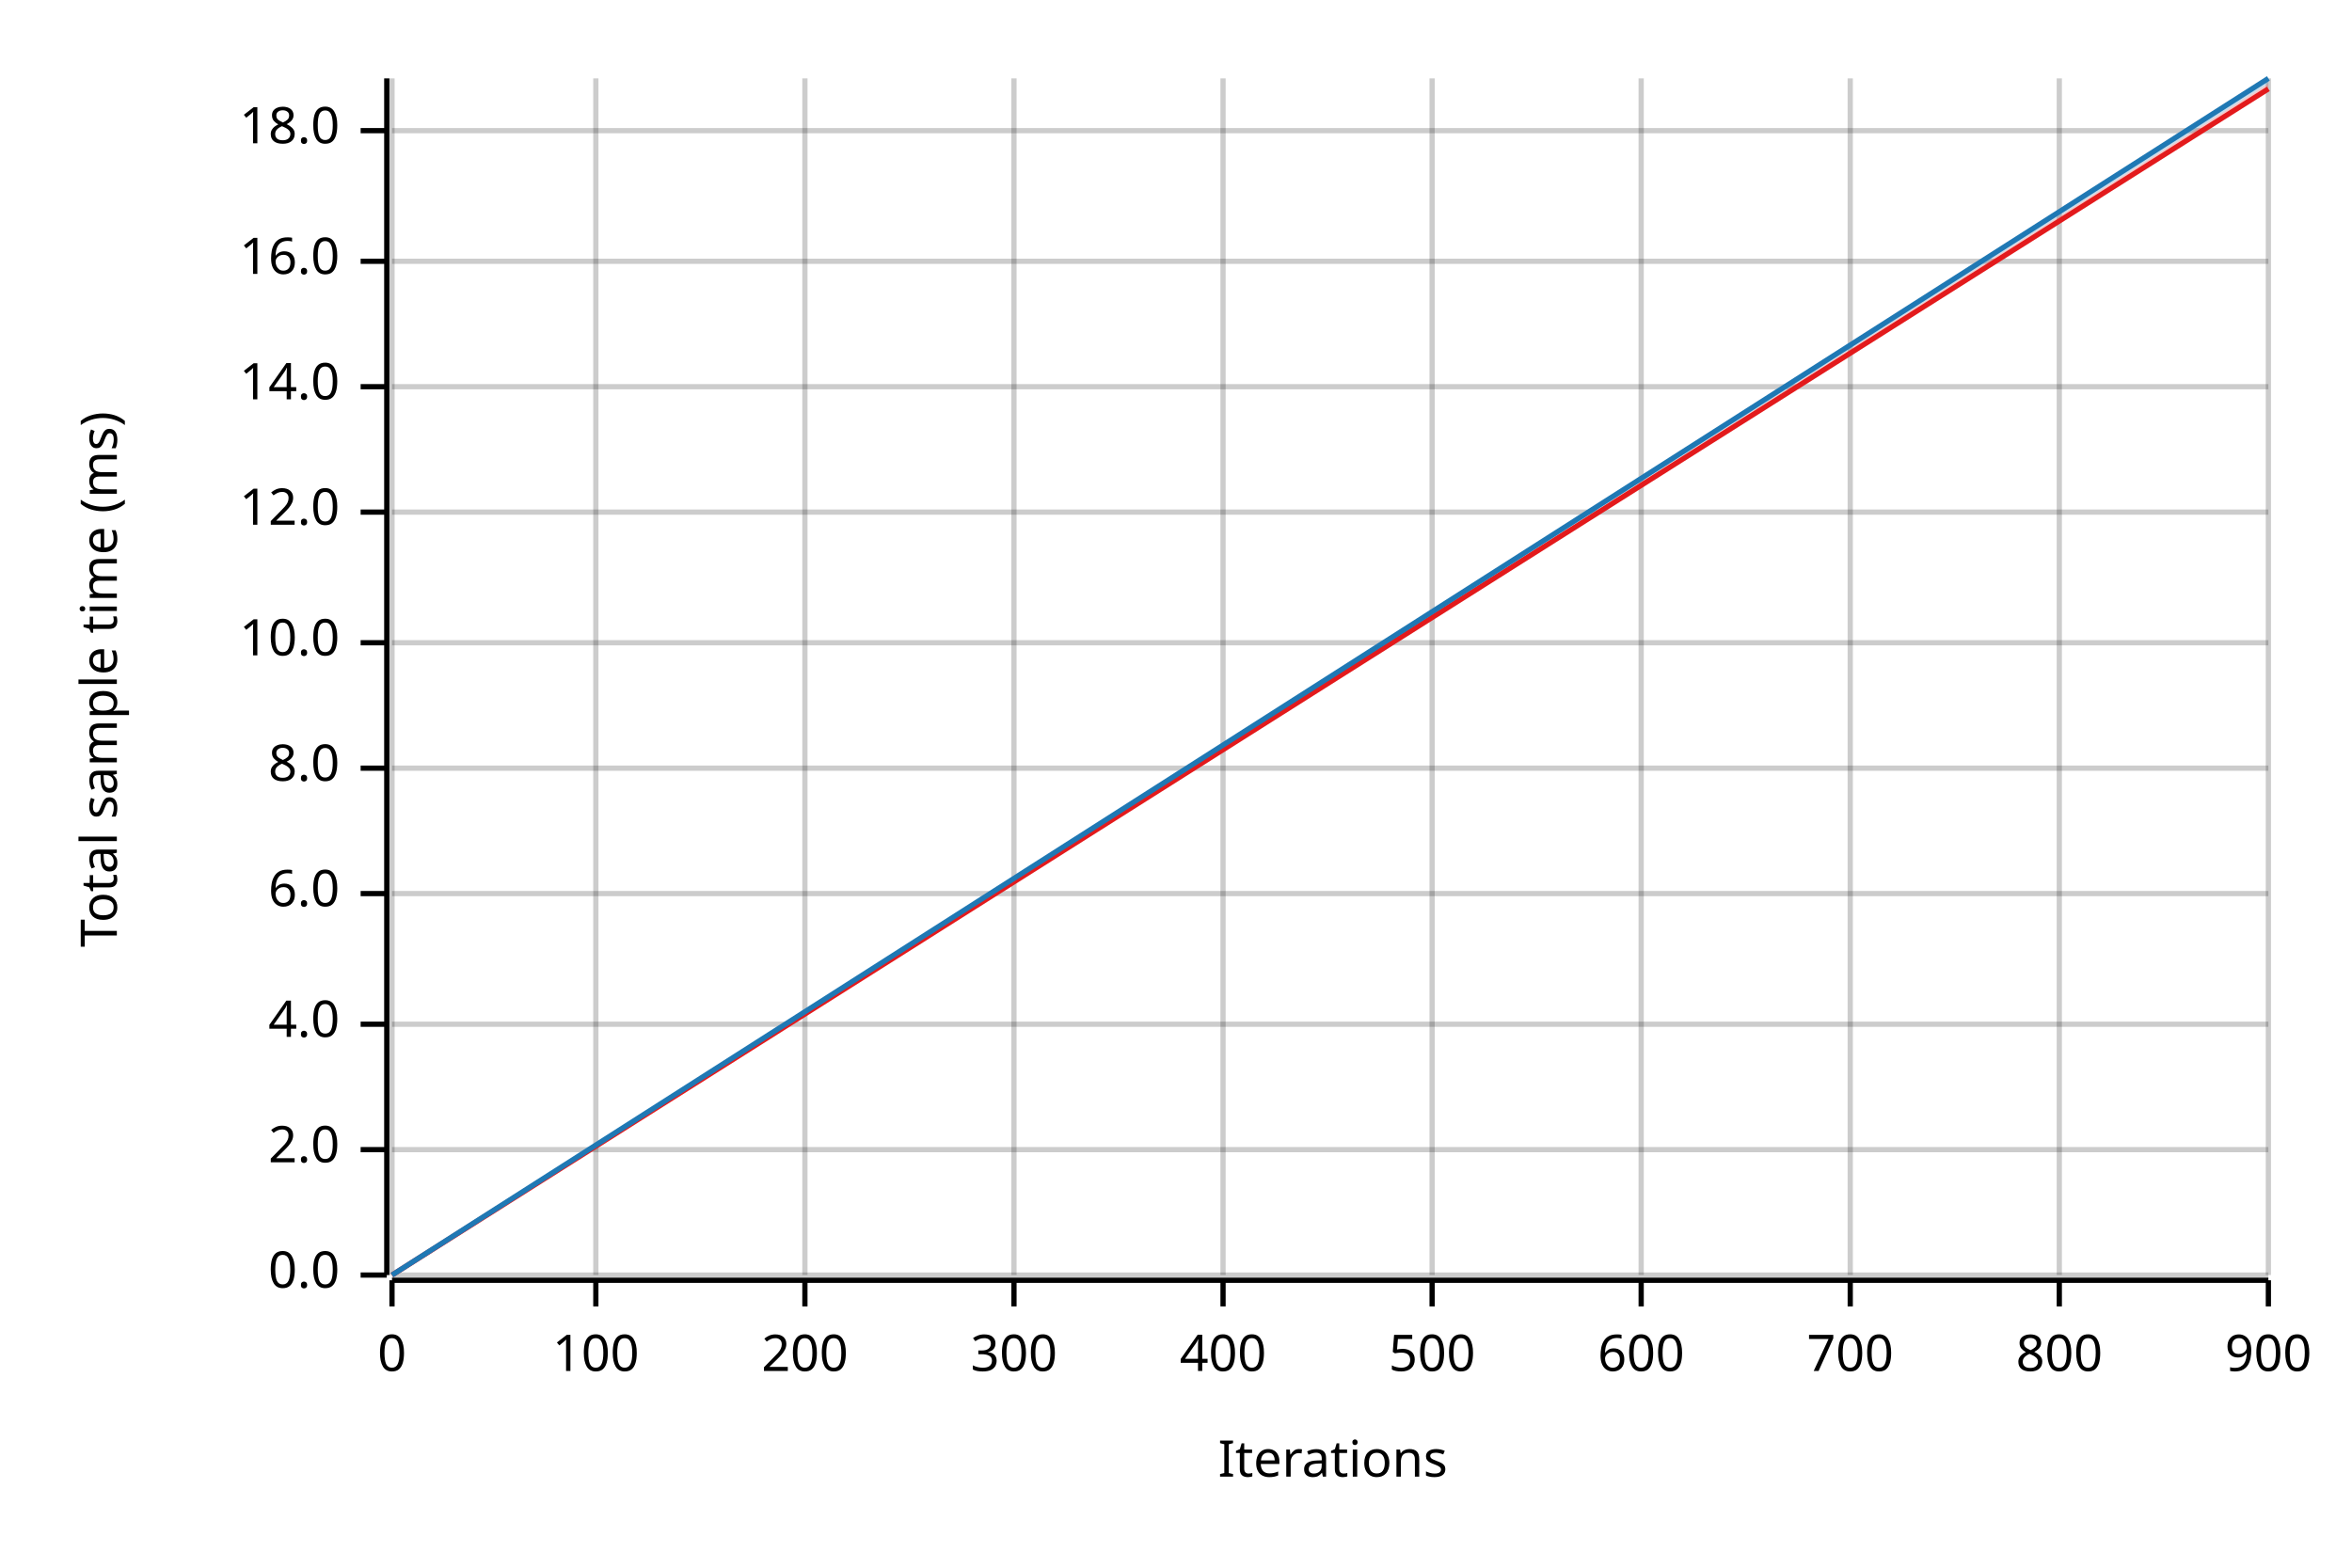
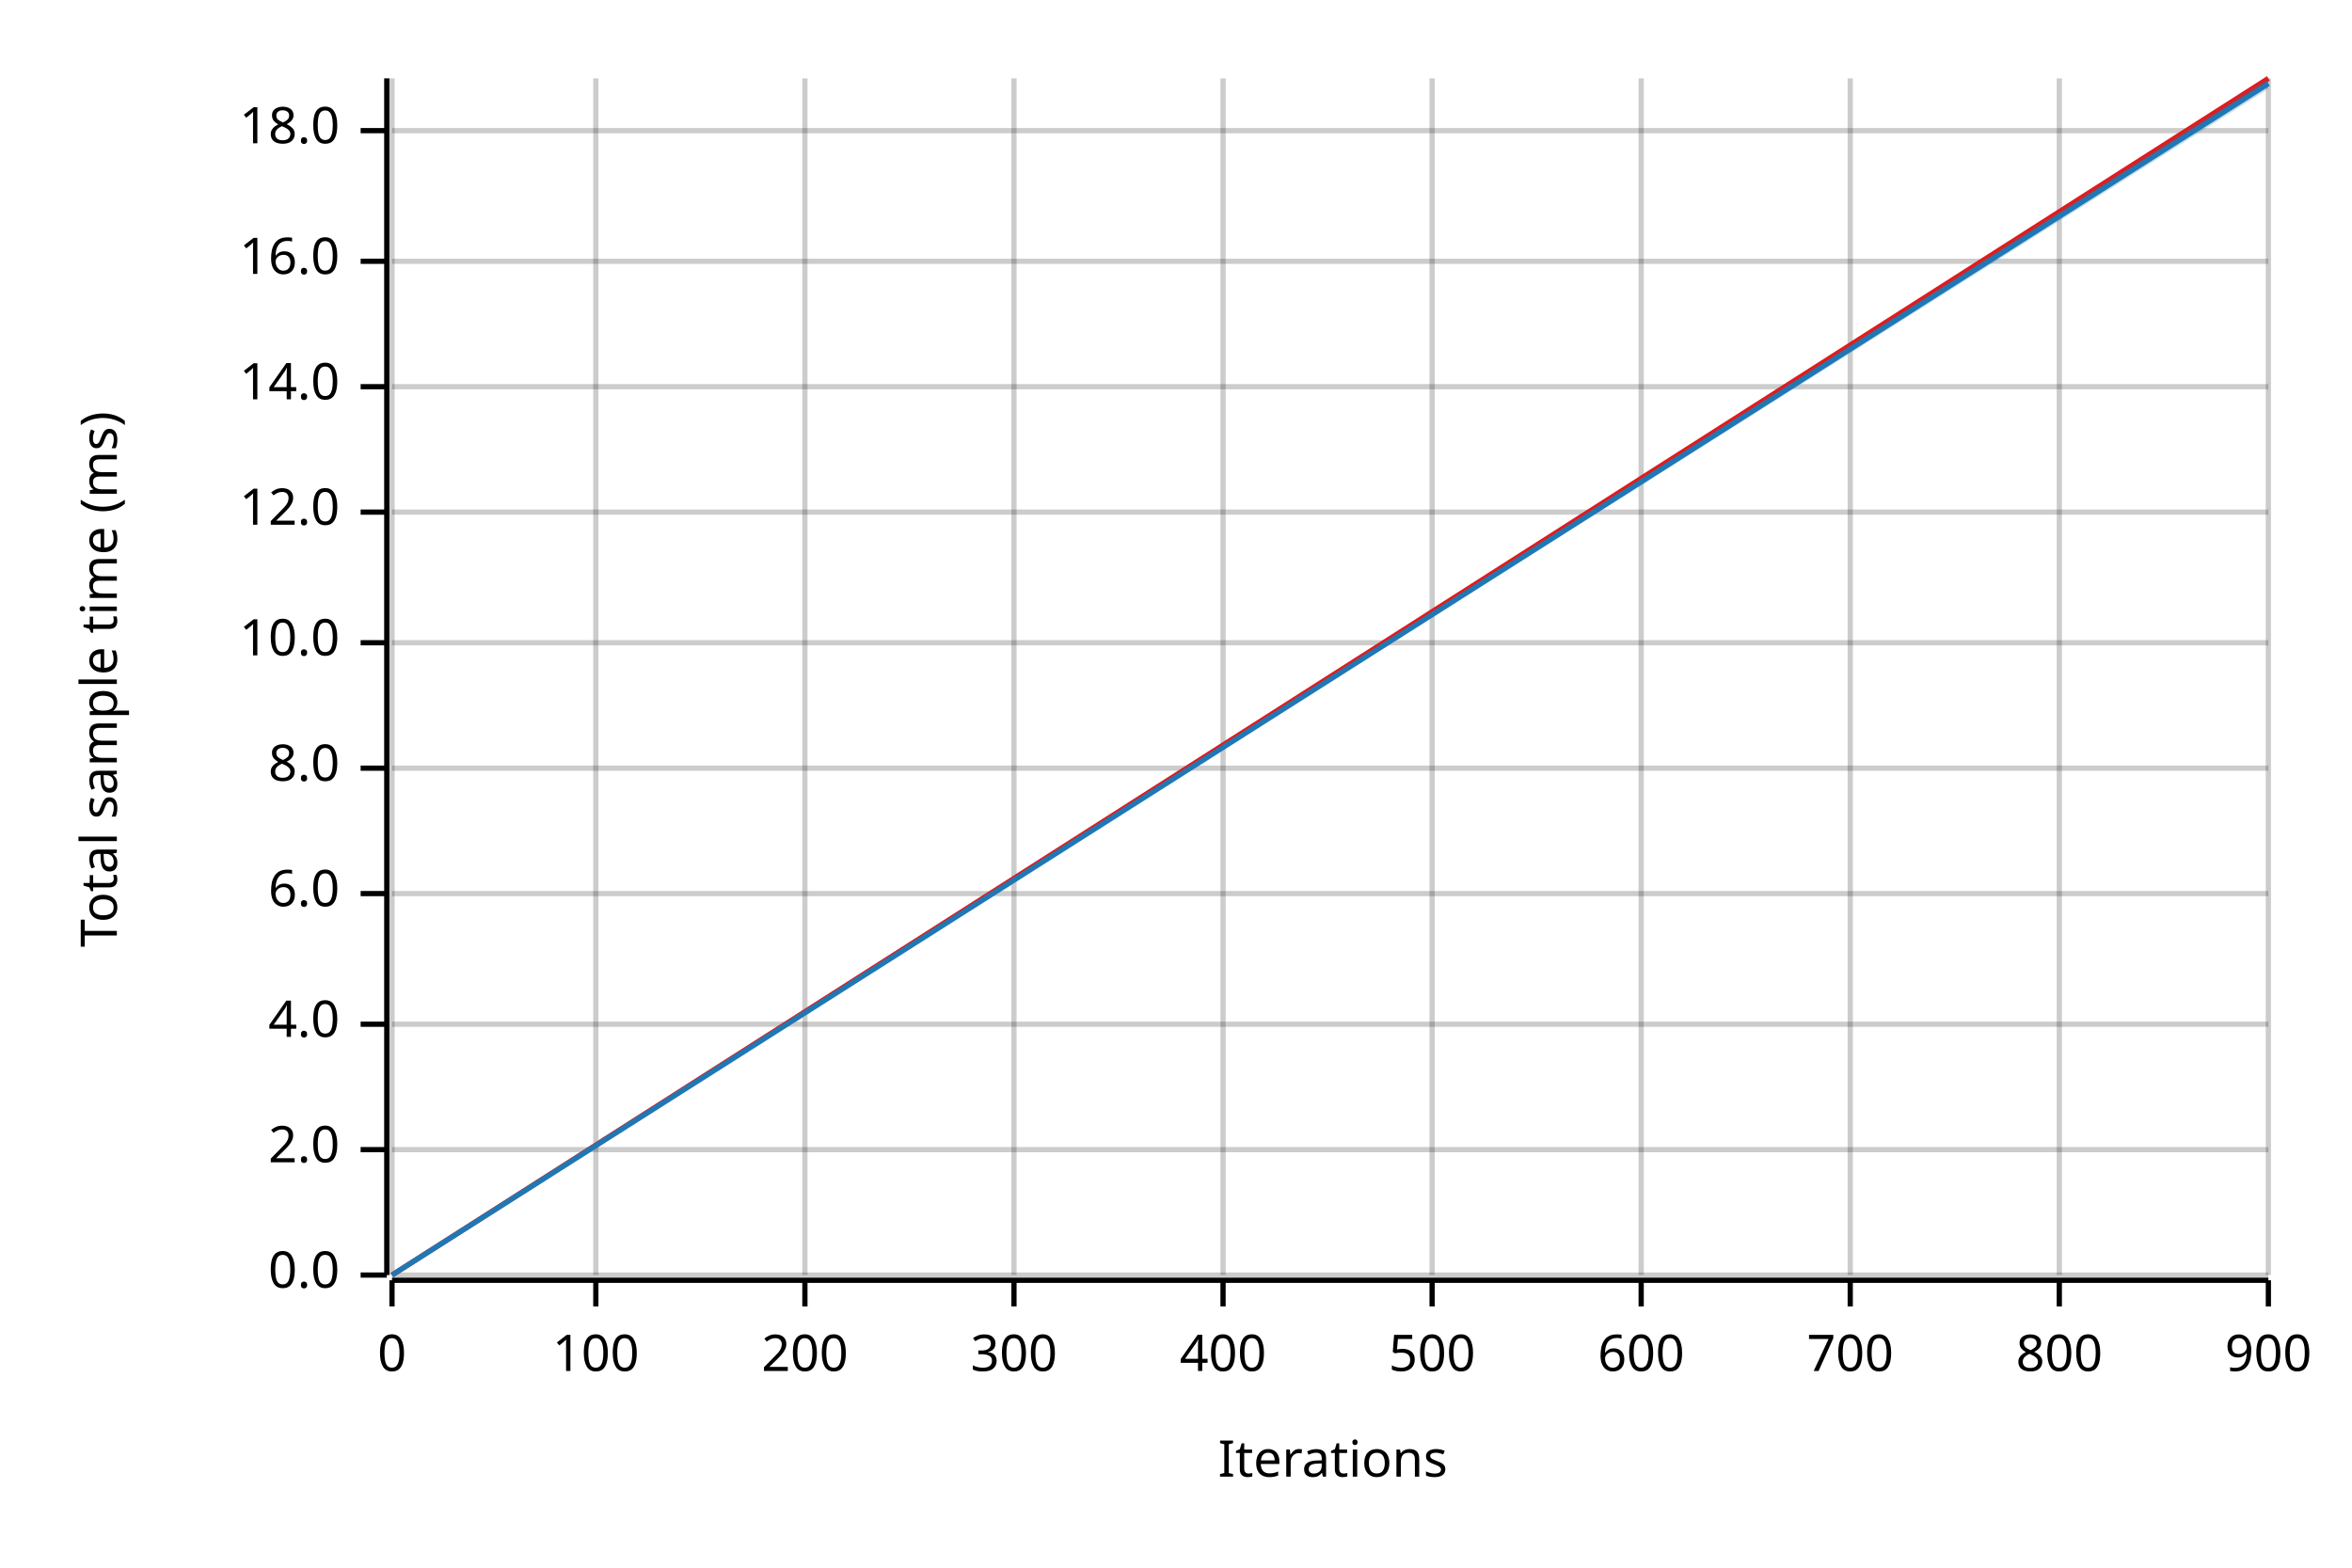
<svg xmlns="http://www.w3.org/2000/svg" width="450" height="300" viewBox="0 0 450 300">
  <text x="15" y="130" dy="0.76em" text-anchor="middle" font-family="sans-serif" font-size="9.677" opacity="1" fill="#000000" transform="rotate(270, 15, 130)">
Total sample time (ms)
</text>
  <text x="255" y="285" dy="-0.5ex" text-anchor="middle" font-family="sans-serif" font-size="9.677" opacity="1" fill="#000000">
Iterations
</text>
  <line opacity="0.2" stroke="#000000" stroke-width="1" x1="75" y1="244" x2="75" y2="15" />
  <line opacity="0.2" stroke="#000000" stroke-width="1" x1="114" y1="244" x2="114" y2="15" />
  <line opacity="0.2" stroke="#000000" stroke-width="1" x1="154" y1="244" x2="154" y2="15" />
  <line opacity="0.2" stroke="#000000" stroke-width="1" x1="194" y1="244" x2="194" y2="15" />
  <line opacity="0.2" stroke="#000000" stroke-width="1" x1="234" y1="244" x2="234" y2="15" />
  <line opacity="0.2" stroke="#000000" stroke-width="1" x1="274" y1="244" x2="274" y2="15" />
  <line opacity="0.2" stroke="#000000" stroke-width="1" x1="314" y1="244" x2="314" y2="15" />
  <line opacity="0.2" stroke="#000000" stroke-width="1" x1="354" y1="244" x2="354" y2="15" />
  <line opacity="0.2" stroke="#000000" stroke-width="1" x1="394" y1="244" x2="394" y2="15" />
  <line opacity="0.2" stroke="#000000" stroke-width="1" x1="434" y1="244" x2="434" y2="15" />
  <line opacity="0.2" stroke="#000000" stroke-width="1" x1="75" y1="244" x2="434" y2="244" />
  <line opacity="0.2" stroke="#000000" stroke-width="1" x1="75" y1="220" x2="434" y2="220" />
  <line opacity="0.2" stroke="#000000" stroke-width="1" x1="75" y1="196" x2="434" y2="196" />
  <line opacity="0.2" stroke="#000000" stroke-width="1" x1="75" y1="171" x2="434" y2="171" />
  <line opacity="0.2" stroke="#000000" stroke-width="1" x1="75" y1="147" x2="434" y2="147" />
  <line opacity="0.2" stroke="#000000" stroke-width="1" x1="75" y1="123" x2="434" y2="123" />
  <line opacity="0.2" stroke="#000000" stroke-width="1" x1="75" y1="98" x2="434" y2="98" />
  <line opacity="0.2" stroke="#000000" stroke-width="1" x1="75" y1="74" x2="434" y2="74" />
  <line opacity="0.2" stroke="#000000" stroke-width="1" x1="75" y1="50" x2="434" y2="50" />
  <line opacity="0.2" stroke="#000000" stroke-width="1" x1="75" y1="25" x2="434" y2="25" />
  <polyline fill="none" opacity="1" stroke="#000000" stroke-width="1" points="74,15 74,244 " />
  <text x="65" y="244" dy="0.5ex" text-anchor="end" font-family="sans-serif" font-size="9.677" opacity="1" fill="#000000">
0.0
</text>
  <polyline fill="none" opacity="1" stroke="#000000" stroke-width="1" points="69,244 74,244 " />
  <text x="65" y="220" dy="0.5ex" text-anchor="end" font-family="sans-serif" font-size="9.677" opacity="1" fill="#000000">
2.0
</text>
  <polyline fill="none" opacity="1" stroke="#000000" stroke-width="1" points="69,220 74,220 " />
  <text x="65" y="196" dy="0.5ex" text-anchor="end" font-family="sans-serif" font-size="9.677" opacity="1" fill="#000000">
4.0
</text>
  <polyline fill="none" opacity="1" stroke="#000000" stroke-width="1" points="69,196 74,196 " />
  <text x="65" y="171" dy="0.5ex" text-anchor="end" font-family="sans-serif" font-size="9.677" opacity="1" fill="#000000">
6.0
</text>
  <polyline fill="none" opacity="1" stroke="#000000" stroke-width="1" points="69,171 74,171 " />
  <text x="65" y="147" dy="0.5ex" text-anchor="end" font-family="sans-serif" font-size="9.677" opacity="1" fill="#000000">
8.0
</text>
  <polyline fill="none" opacity="1" stroke="#000000" stroke-width="1" points="69,147 74,147 " />
  <text x="65" y="123" dy="0.5ex" text-anchor="end" font-family="sans-serif" font-size="9.677" opacity="1" fill="#000000">
10.0
</text>
  <polyline fill="none" opacity="1" stroke="#000000" stroke-width="1" points="69,123 74,123 " />
  <text x="65" y="98" dy="0.5ex" text-anchor="end" font-family="sans-serif" font-size="9.677" opacity="1" fill="#000000">
12.0
</text>
  <polyline fill="none" opacity="1" stroke="#000000" stroke-width="1" points="69,98 74,98 " />
  <text x="65" y="74" dy="0.5ex" text-anchor="end" font-family="sans-serif" font-size="9.677" opacity="1" fill="#000000">
14.0
</text>
  <polyline fill="none" opacity="1" stroke="#000000" stroke-width="1" points="69,74 74,74 " />
  <text x="65" y="50" dy="0.5ex" text-anchor="end" font-family="sans-serif" font-size="9.677" opacity="1" fill="#000000">
16.0
</text>
  <polyline fill="none" opacity="1" stroke="#000000" stroke-width="1" points="69,50 74,50 " />
  <text x="65" y="25" dy="0.5ex" text-anchor="end" font-family="sans-serif" font-size="9.677" opacity="1" fill="#000000">
18.0
</text>
  <polyline fill="none" opacity="1" stroke="#000000" stroke-width="1" points="69,25 74,25 " />
  <polyline fill="none" opacity="1" stroke="#000000" stroke-width="1" points="75,245 434,245 " />
  <text x="75" y="255" dy="0.76em" text-anchor="middle" font-family="sans-serif" font-size="9.677" opacity="1" fill="#000000">
0
</text>
  <polyline fill="none" opacity="1" stroke="#000000" stroke-width="1" points="75,245 75,250 " />
  <text x="114" y="255" dy="0.76em" text-anchor="middle" font-family="sans-serif" font-size="9.677" opacity="1" fill="#000000">
100
</text>
  <polyline fill="none" opacity="1" stroke="#000000" stroke-width="1" points="114,245 114,250 " />
  <text x="154" y="255" dy="0.76em" text-anchor="middle" font-family="sans-serif" font-size="9.677" opacity="1" fill="#000000">
200
</text>
  <polyline fill="none" opacity="1" stroke="#000000" stroke-width="1" points="154,245 154,250 " />
  <text x="194" y="255" dy="0.76em" text-anchor="middle" font-family="sans-serif" font-size="9.677" opacity="1" fill="#000000">
300
</text>
  <polyline fill="none" opacity="1" stroke="#000000" stroke-width="1" points="194,245 194,250 " />
  <text x="234" y="255" dy="0.76em" text-anchor="middle" font-family="sans-serif" font-size="9.677" opacity="1" fill="#000000">
400
</text>
  <polyline fill="none" opacity="1" stroke="#000000" stroke-width="1" points="234,245 234,250 " />
  <text x="274" y="255" dy="0.76em" text-anchor="middle" font-family="sans-serif" font-size="9.677" opacity="1" fill="#000000">
500
</text>
  <polyline fill="none" opacity="1" stroke="#000000" stroke-width="1" points="274,245 274,250 " />
  <text x="314" y="255" dy="0.76em" text-anchor="middle" font-family="sans-serif" font-size="9.677" opacity="1" fill="#000000">
600
</text>
  <polyline fill="none" opacity="1" stroke="#000000" stroke-width="1" points="314,245 314,250 " />
  <text x="354" y="255" dy="0.76em" text-anchor="middle" font-family="sans-serif" font-size="9.677" opacity="1" fill="#000000">
700
</text>
  <polyline fill="none" opacity="1" stroke="#000000" stroke-width="1" points="354,245 354,250 " />
  <text x="394" y="255" dy="0.76em" text-anchor="middle" font-family="sans-serif" font-size="9.677" opacity="1" fill="#000000">
800
</text>
  <polyline fill="none" opacity="1" stroke="#000000" stroke-width="1" points="394,245 394,250 " />
  <text x="434" y="255" dy="0.76em" text-anchor="middle" font-family="sans-serif" font-size="9.677" opacity="1" fill="#000000">
900
</text>
  <polyline fill="none" opacity="1" stroke="#000000" stroke-width="1" points="434,245 434,250 " />
-   <polyline fill="none" opacity="1" stroke="#E31A1C" stroke-width="1" points="75,244 434,17 " />
-   <polygon opacity="0.25" fill="#E31A1C" points="75,244 434,17 434,16 " />
-   <polyline fill="none" opacity="1" stroke="#1F78B4" stroke-width="1" points="75,244 434,15 " />
-   <polygon opacity="0.25" fill="#1F78B4" points="75,244 434,16 434,15 " />
+   <polyline fill="none" opacity="1" stroke="#E31A1C" stroke-width="1" points="75,244 434,15 " />
+   <polygon opacity="0.25" fill="#E31A1C" points="75,244 434,16 434,15 " />
+   <polyline fill="none" opacity="1" stroke="#1F78B4" stroke-width="1" points="75,244 434,16 " />
+   <polygon opacity="0.25" fill="#1F78B4" points="75,244 434,17 434,15 " />
</svg>
